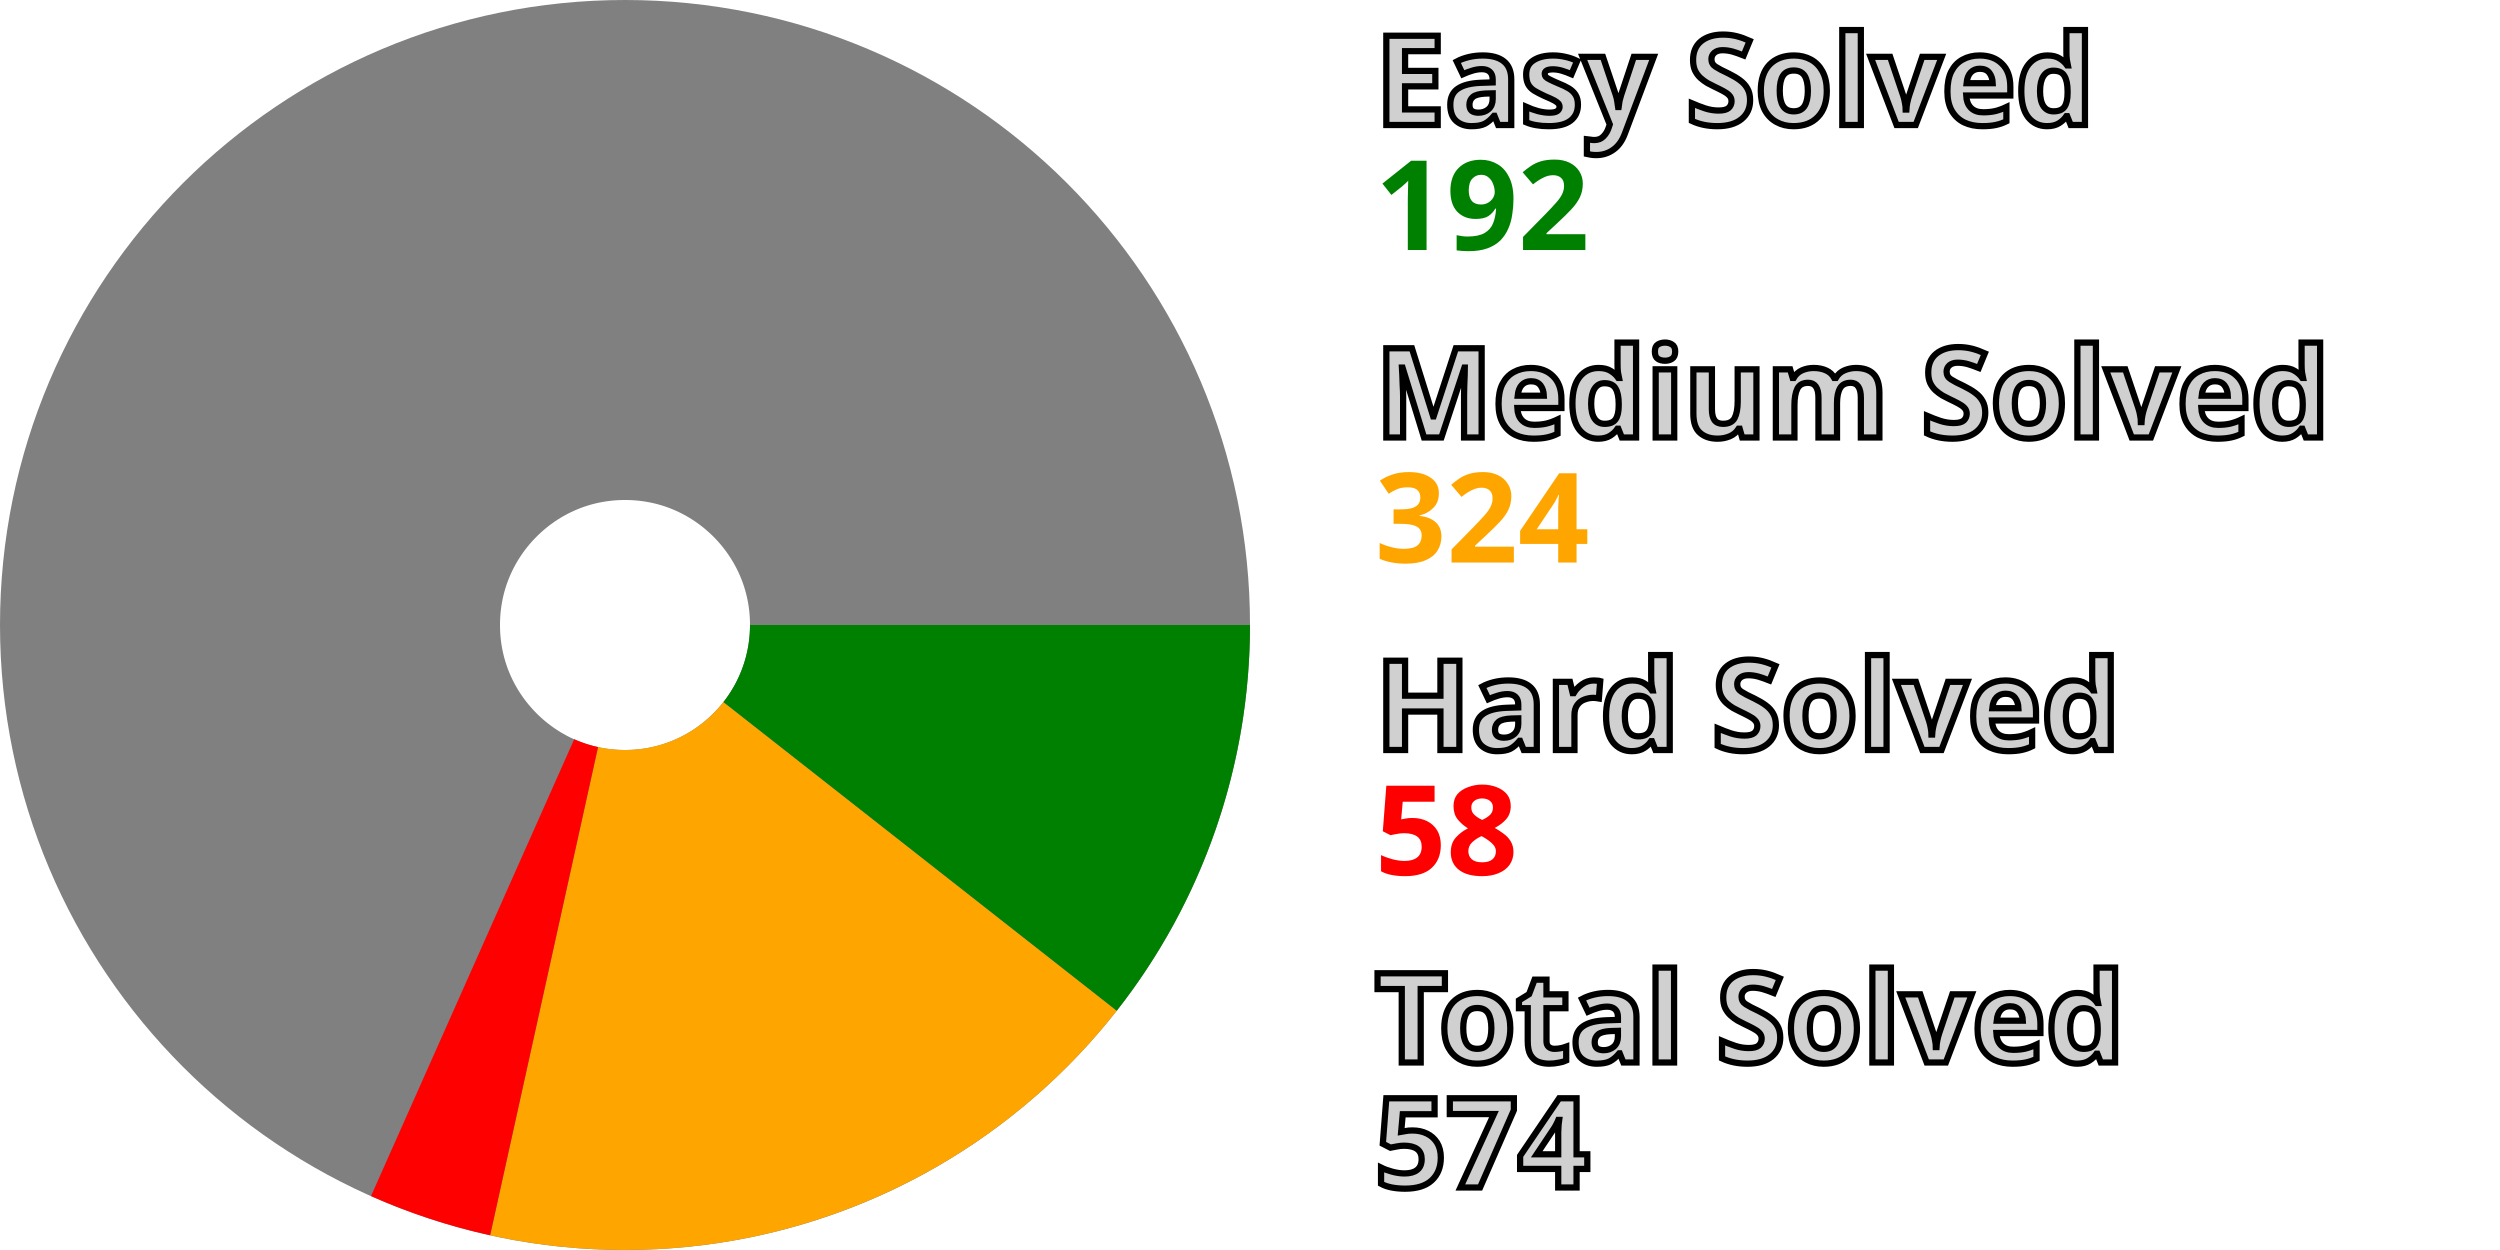
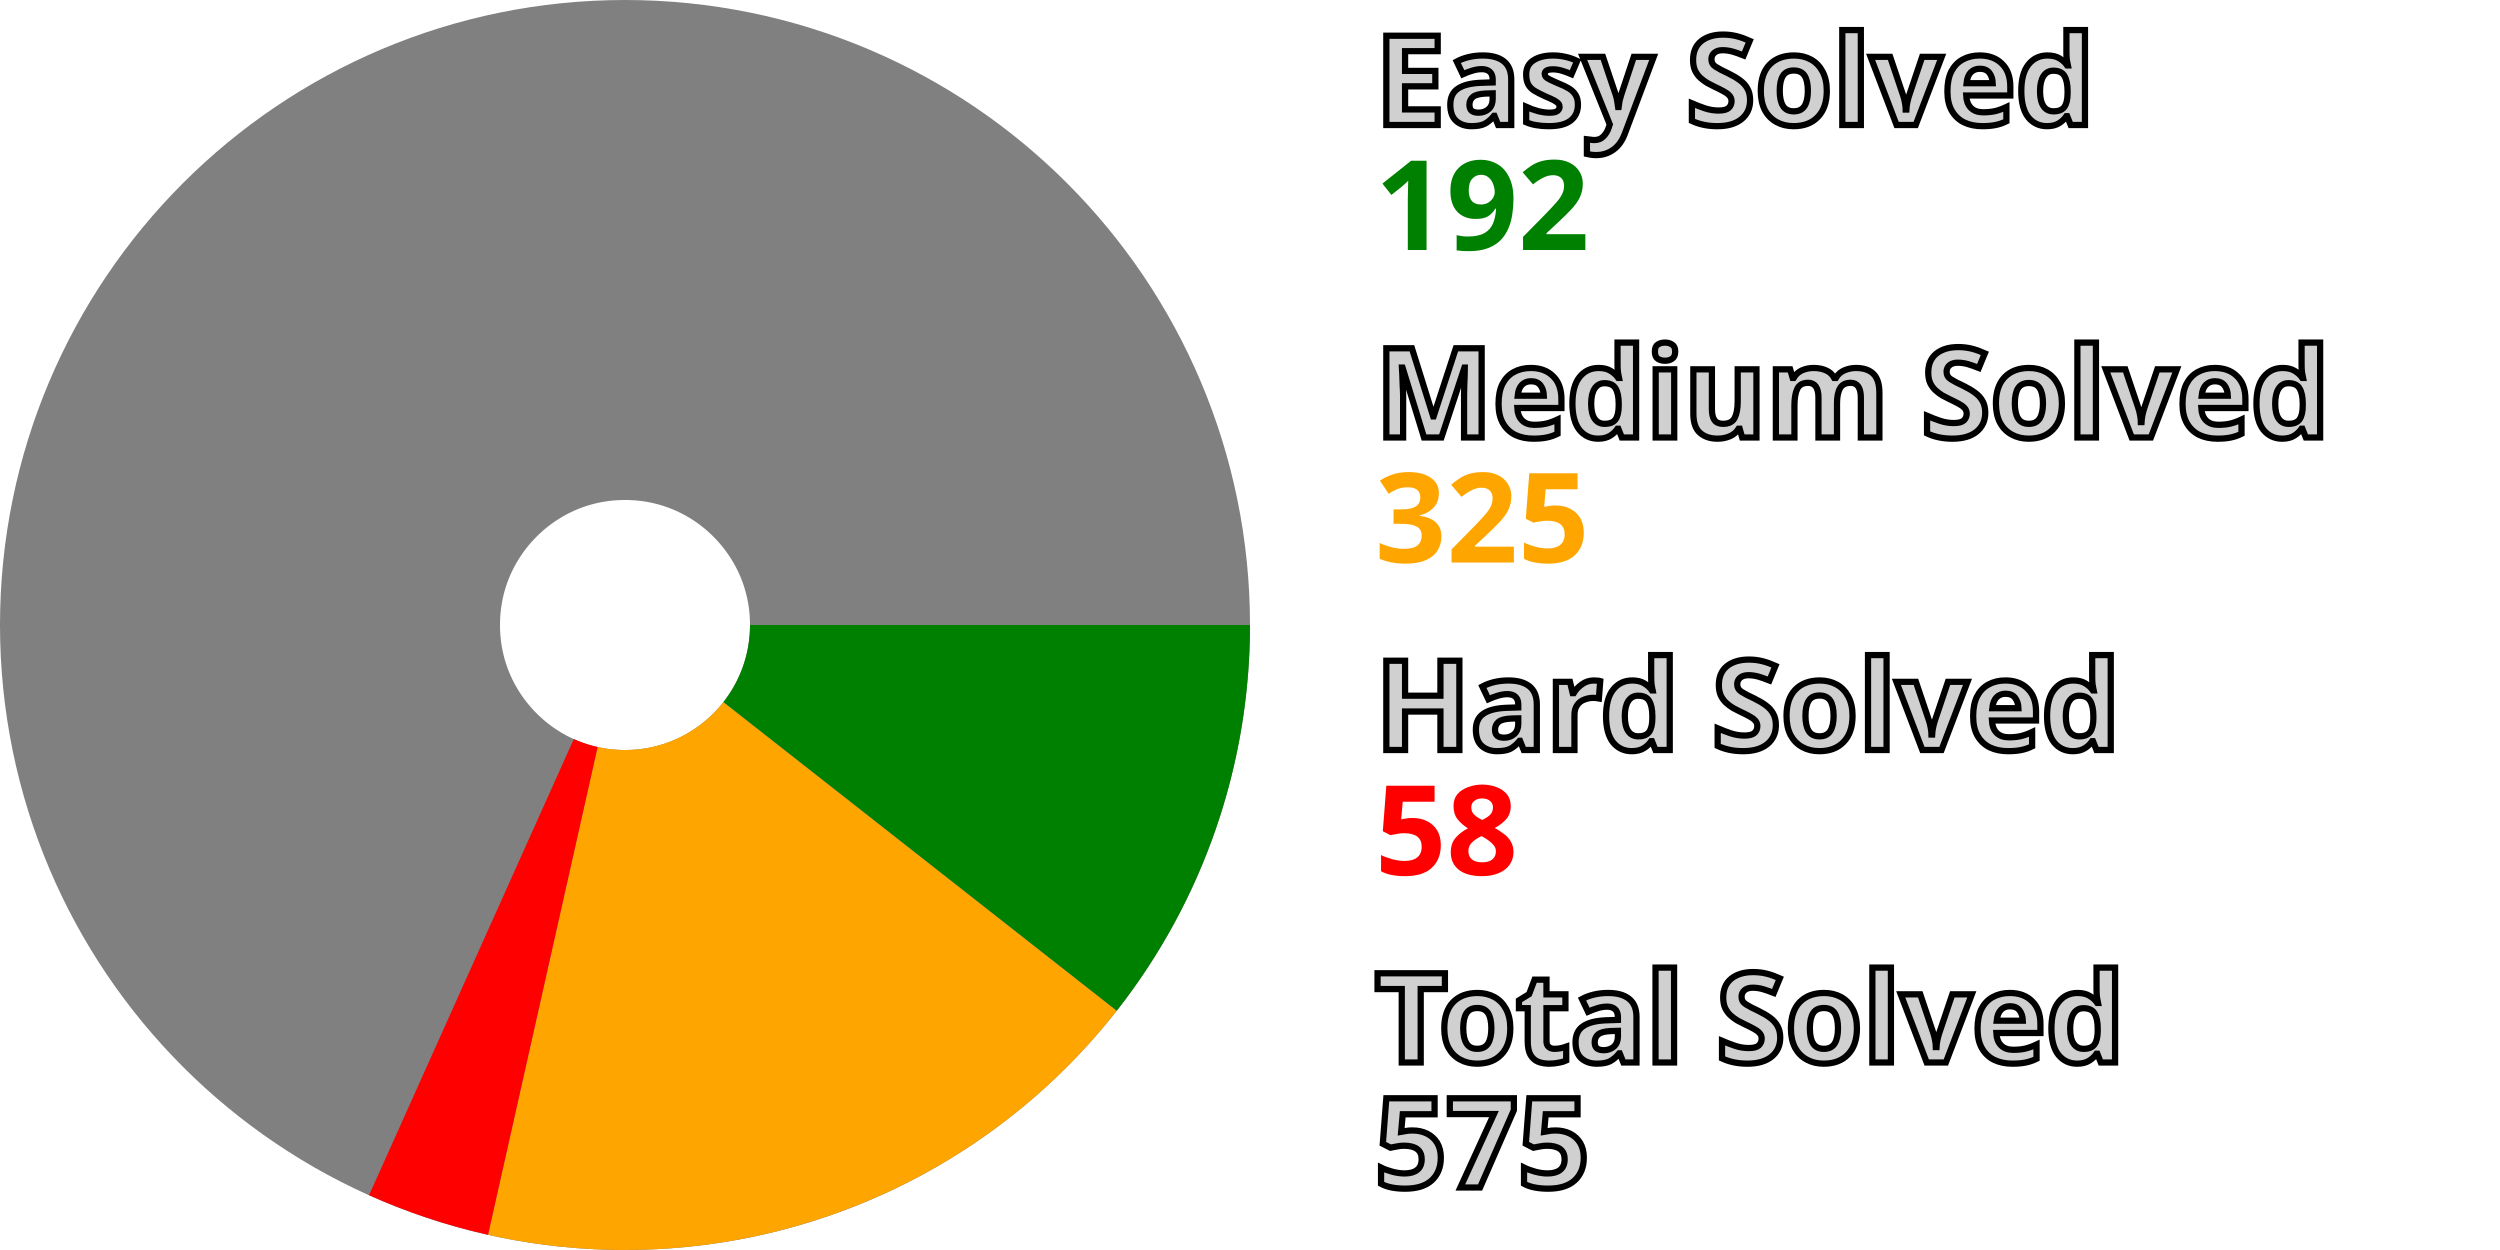
<svg xmlns="http://www.w3.org/2000/svg" width="200" height="100" viewBox="0 0 200 100" stroke-width="40" fill="none">
  <style>.small {font: bold 10px sans-serif; fill: #d0d0d0; stroke: black; stroke-width: 0.5px;}</style>
  <style>.esy {font: bold 10px sans-serif; fill: green;}</style>
  <style>.mdm {font: bold 10px sans-serif; fill: orange;}</style>
  <style>.hrd {font: bold 10px sans-serif; fill: red;}</style>
  <circle cx="50" cy="50" r="30.0" stroke="gray" />
  <path d="M80.0 50 A 30.0 30.0, 0, 0, 1, 73.6 68.521" stroke="green" />
-   <path d="M73.6 68.521 A 30.0 30.0, 0, 0, 1, 43.527 79.293" stroke="orange" />
-   <path d="M43.527 79.293 A 30.0 30.0, 0, 0, 1, 37.809 77.411" stroke="red" />
+   <path d="M73.6 68.521 A 30.0 30.0, 0, 0, 1, 43.426 79.271" stroke="orange" />
+   <path d="M43.426 79.271 A 30.0 30.0, 0, 0, 1, 37.714 77.369" stroke="red" />
  <text x="110.0" y="10.0" class="small">Easy Solved</text>
  <text x="110.0" y="20.0" class="esy">192</text>
  <text x="110.0" y="35.0" class="small">Medium Solved</text>
-   <text x="110.0" y="45.0" class="mdm">324</text>
+   <text x="110.0" y="45.0" class="mdm">325</text>
  <text x="110.0" y="60.0" class="small">Hard Solved</text>
  <text x="110.0" y="70.0" class="hrd">58</text>
  <text x="110.0" y="85.0" class="small">Total Solved</text>
-   <text x="110.0" y="95.0" class="small">574</text>
+   <text x="110.0" y="95.0" class="small">575</text>
</svg>
